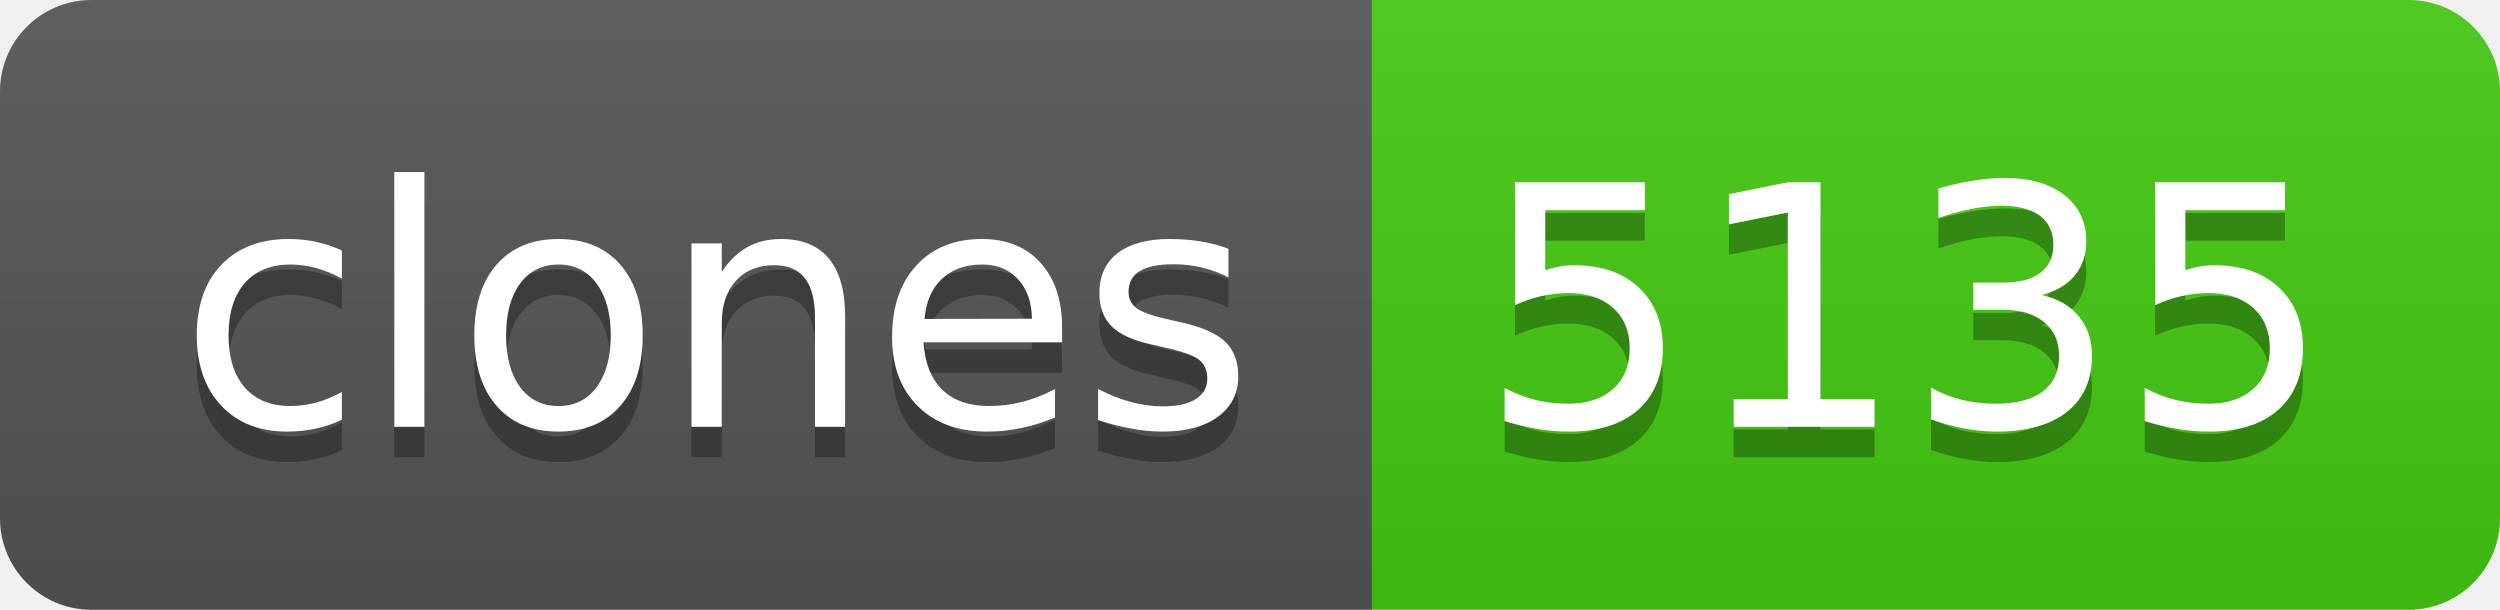
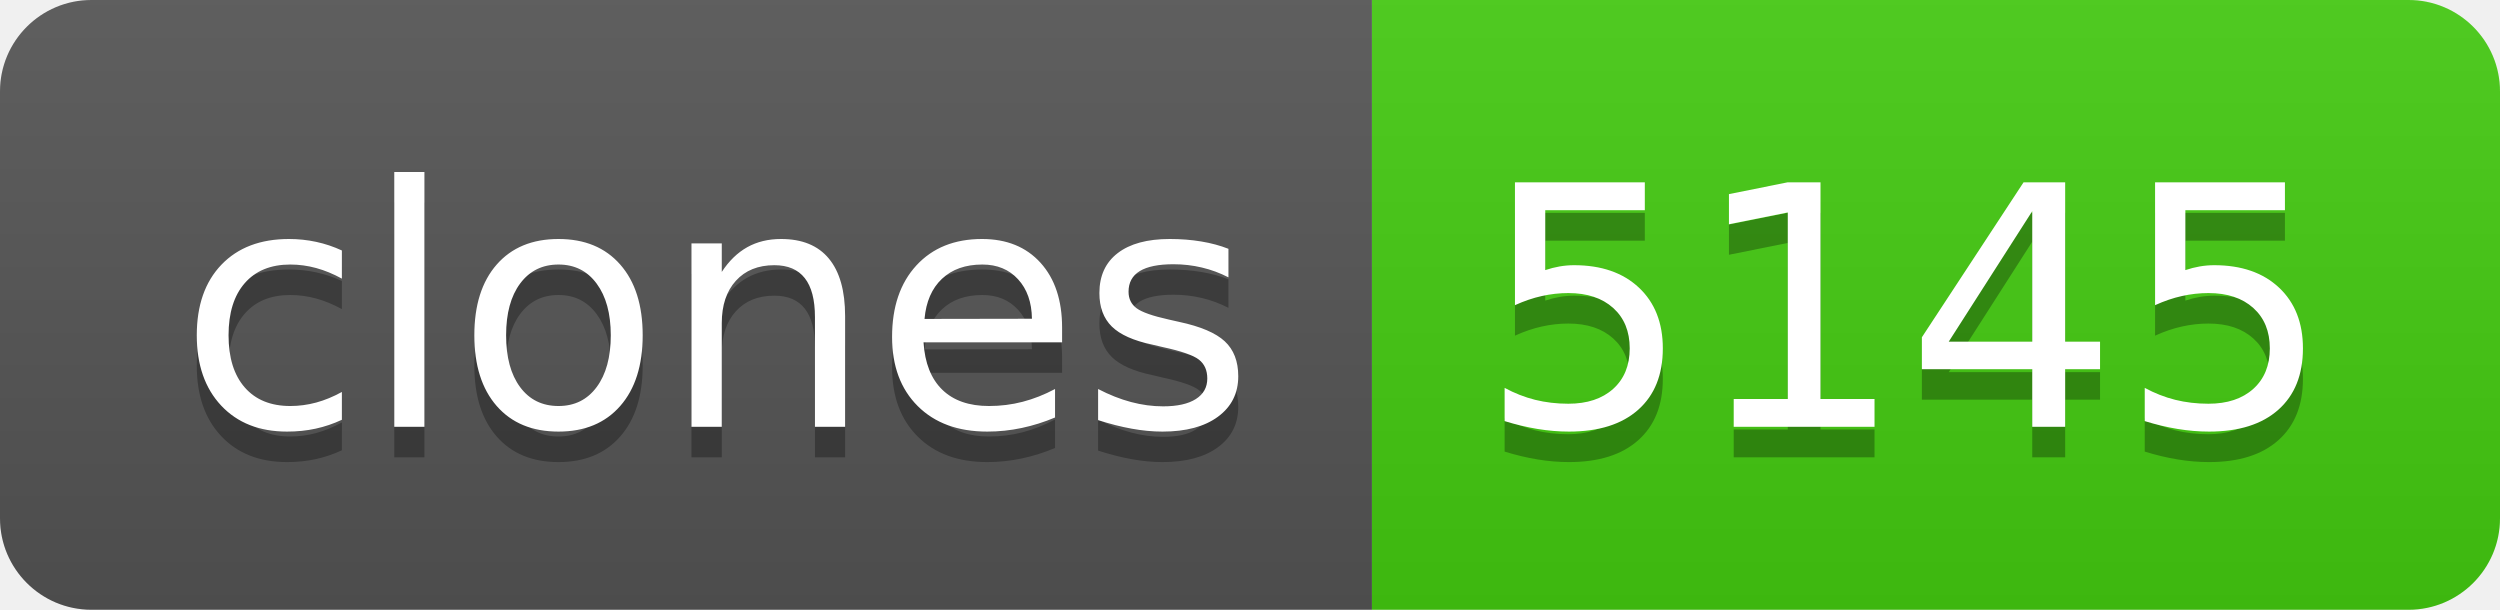
- <svg xmlns="http://www.w3.org/2000/svg" width="82" height="20" role="img" aria-label="clones: 5135">
+ <svg xmlns="http://www.w3.org/2000/svg" width="82" height="20" role="img" aria-label="clones: 5145">
  <linearGradient id="s" x2="0" y2="100%">
    <stop offset="0" stop-color="#bbb" stop-opacity=".1" />
    <stop offset="1" stop-opacity=".1" />
  </linearGradient>
  <clipPath id="r">
    <rect width="82" height="20" rx="3" fill="#fff" />
  </clipPath>
  <g clip-path="url(#r)">
    <rect width="45" height="20" fill="#555" />
    <rect x="45" width="37" height="20" fill="#4c1" />
    <rect width="82" height="20" fill="url(#s)" />
  </g>
  <g fill="#fff" text-anchor="middle" font-family="Verdana,Geneva,DejaVu Sans,sans-serif" text-rendering="geometricPrecision" font-size="110">
    <text aria-hidden="true" x="235" y="150" fill="#010101" fill-opacity=".3" transform="scale(.1)" textLength="350">clones</text>
    <text x="235" y="140" transform="scale(.1)" fill="#fff" textLength="350">clones</text>
-     <text aria-hidden="true" x="625" y="150" fill="#010101" fill-opacity=".3" transform="scale(.1)" textLength="270">5135</text>
-     <text x="625" y="140" transform="scale(.1)" fill="#fff" textLength="270">5135</text>
+     <text aria-hidden="true" x="625" y="150" fill="#010101" fill-opacity=".3" transform="scale(.1)" textLength="270">5145</text>
+     <text x="625" y="140" transform="scale(.1)" fill="#fff" textLength="270">5145</text>
  </g>
</svg>
